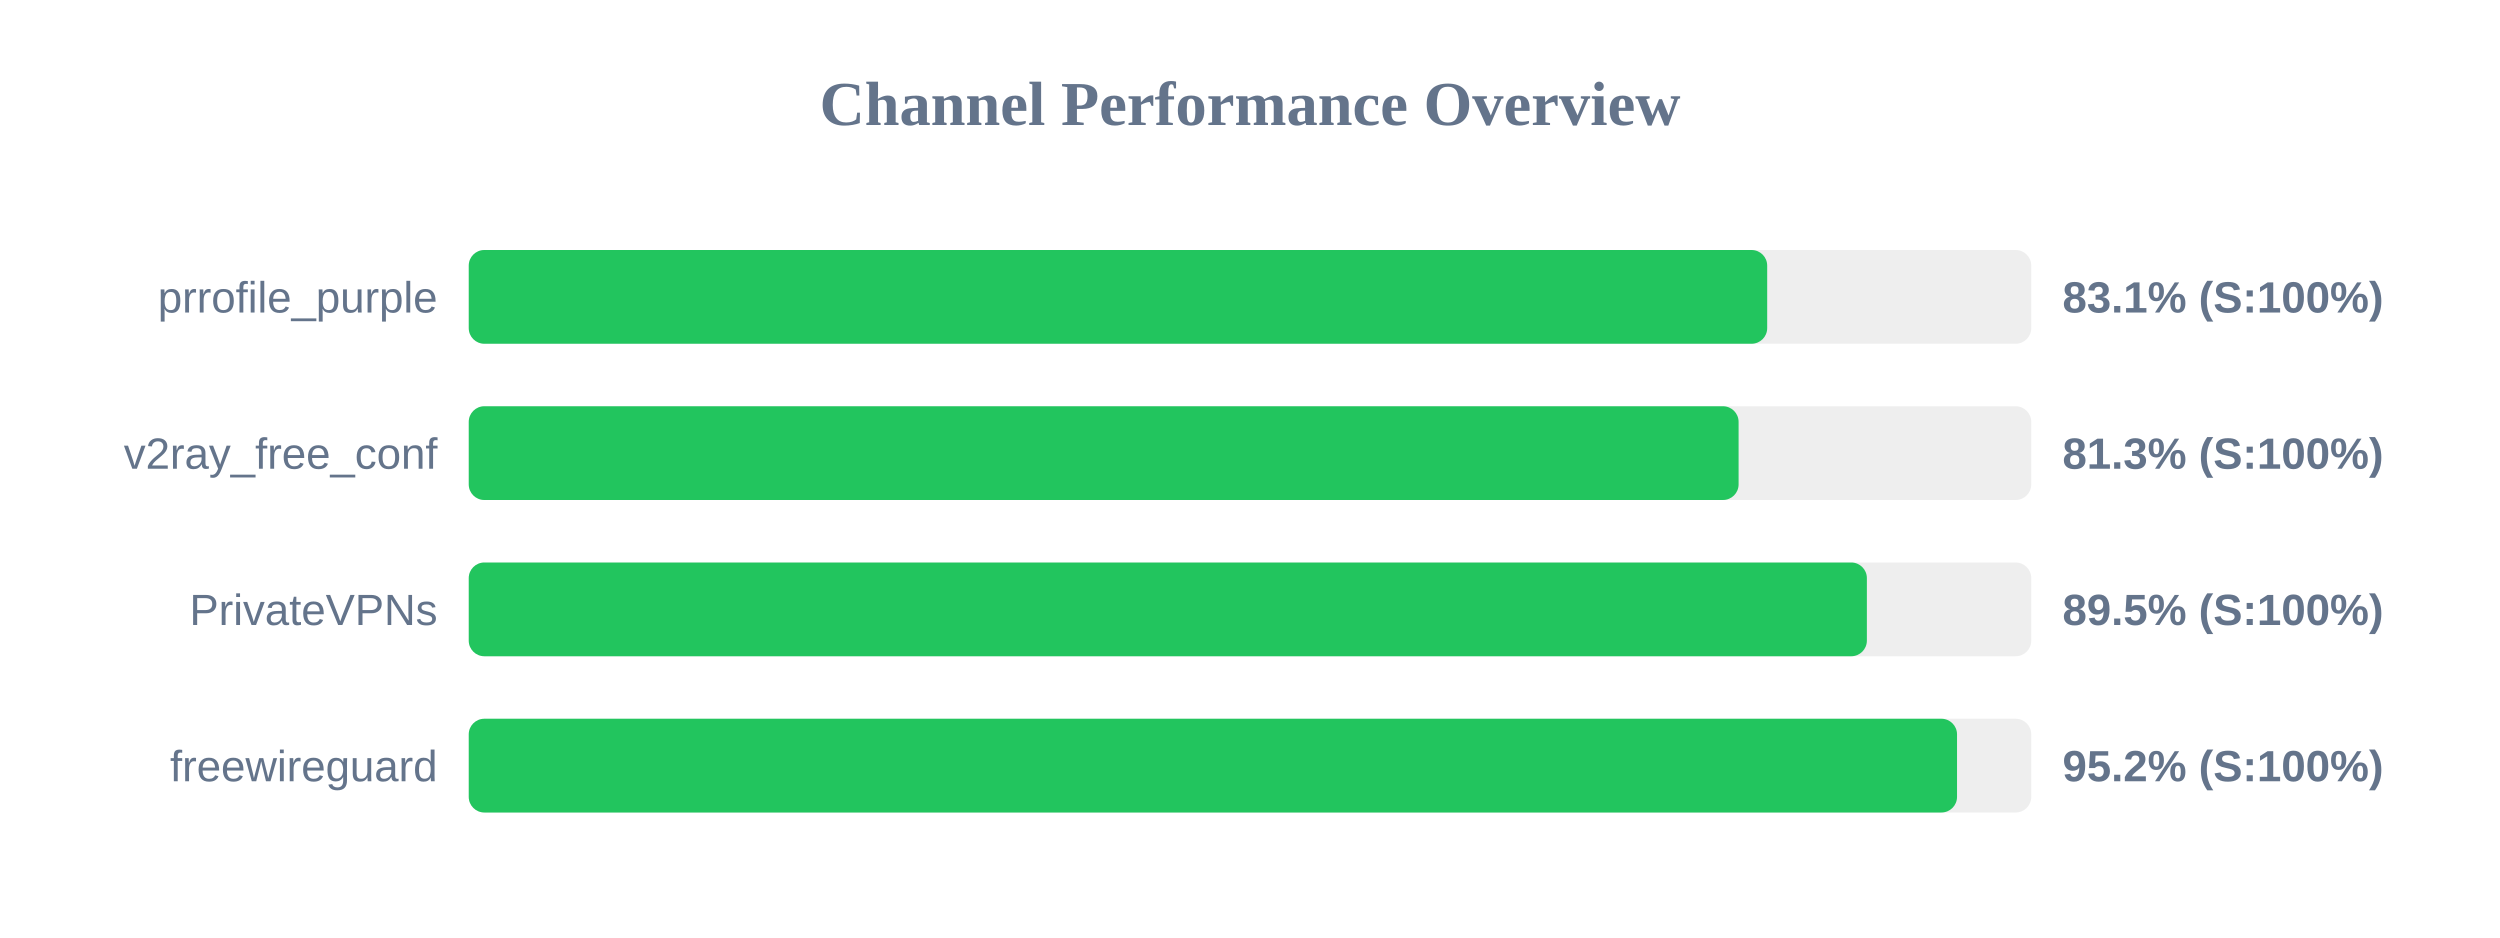
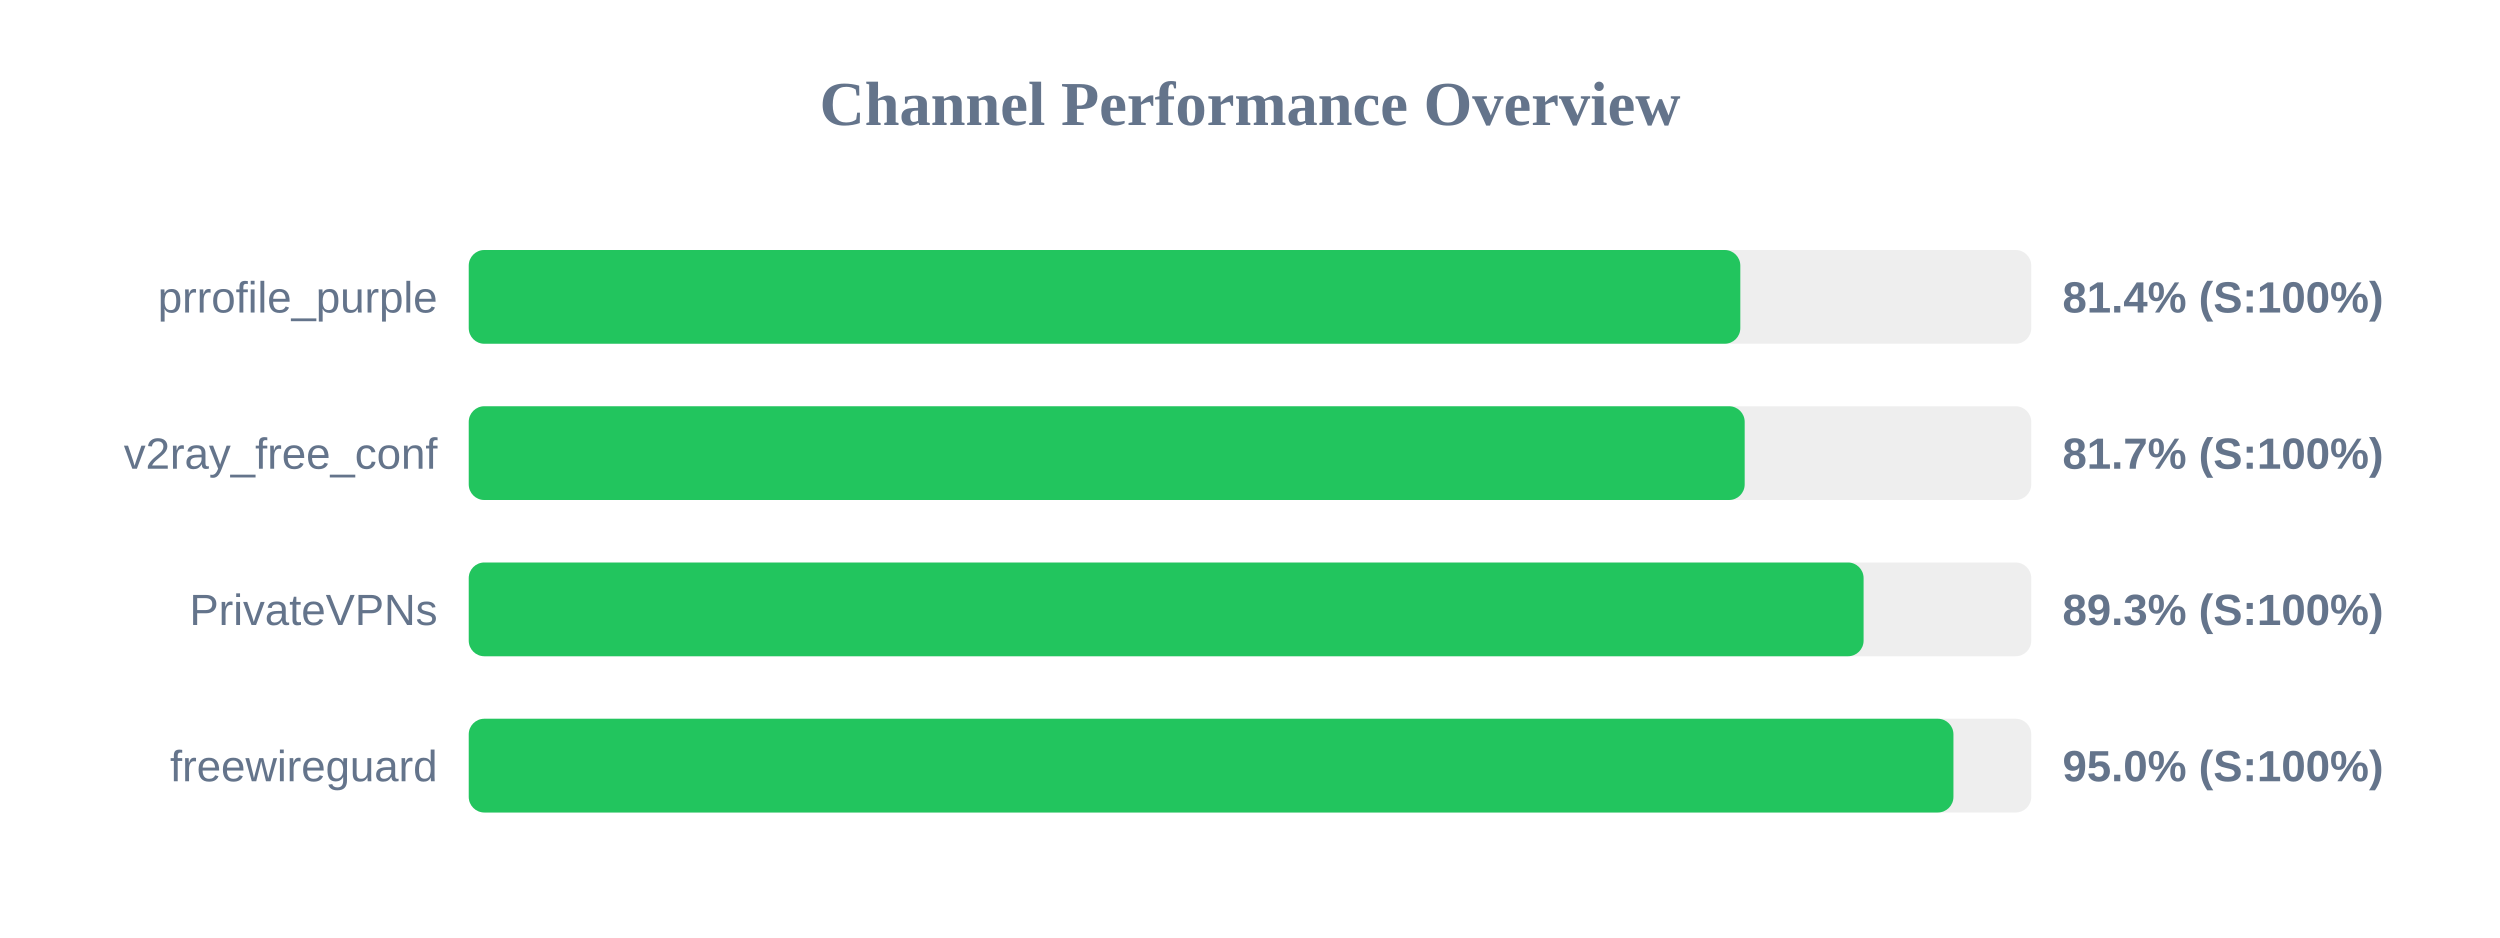
<svg xmlns="http://www.w3.org/2000/svg" width="800" height="300" version="1.1">
  <style>
        .row { font: 14px Arial; fill: #64748b; }
        .score { font: bold 14px Arial; fill: #64748b; }
    </style>
  <text x="400" y="40" text-anchor="middle" font-size="20px" font-weight="bold" fill="#64748b">Channel Performance Overview</text>
  <rect x="150" y="80" width="500" height="30" fill="#eee" rx="5" />
-   <rect x="150" y="80" width="415.5" height="30" fill="#22c55e" rx="5" />
+   <rect x="150" y="80" width="406.9" height="30" fill="#22c55e" rx="5" />
  <text x="140" y="100" text-anchor="end" class="row">prrofile_purple</text>
-   <text x="660" y="100" text-anchor="start" class="score">83.1% (S:100%)</text>
+   <text x="660" y="100" text-anchor="start" class="score">81.4% (S:100%)</text>
  <rect x="150" y="130" width="500" height="30" fill="#eee" rx="5" />
-   <rect x="150" y="130" width="406.35" height="30" fill="#22c55e" rx="5" />
+   <rect x="150" y="130" width="408.3" height="30" fill="#22c55e" rx="5" />
  <text x="140" y="150" text-anchor="end" class="row">v2ray_free_conf</text>
-   <text x="660" y="150" text-anchor="start" class="score">81.3% (S:100%)</text>
+   <text x="660" y="150" text-anchor="start" class="score">81.7% (S:100%)</text>
  <rect x="150" y="180" width="500" height="30" fill="#eee" rx="5" />
-   <rect x="150" y="180" width="447.4" height="30" fill="#22c55e" rx="5" />
+   <rect x="150" y="180" width="446.35" height="30" fill="#22c55e" rx="5" />
  <text x="140" y="200" text-anchor="end" class="row">PrivateVPNs</text>
-   <text x="660" y="200" text-anchor="start" class="score">89.5% (S:100%)</text>
+   <text x="660" y="200" text-anchor="start" class="score">89.3% (S:100%)</text>
  <rect x="150" y="230" width="500" height="30" fill="#eee" rx="5" />
-   <rect x="150" y="230" width="476.25" height="30" fill="#22c55e" rx="5" />
+   <rect x="150" y="230" width="475.1" height="30" fill="#22c55e" rx="5" />
  <text x="140" y="250" text-anchor="end" class="row">freewireguard</text>
-   <text x="660" y="250" text-anchor="start" class="score">95.2% (S:100%)</text>
+   <text x="660" y="250" text-anchor="start" class="score">95.0% (S:100%)</text>
</svg>
